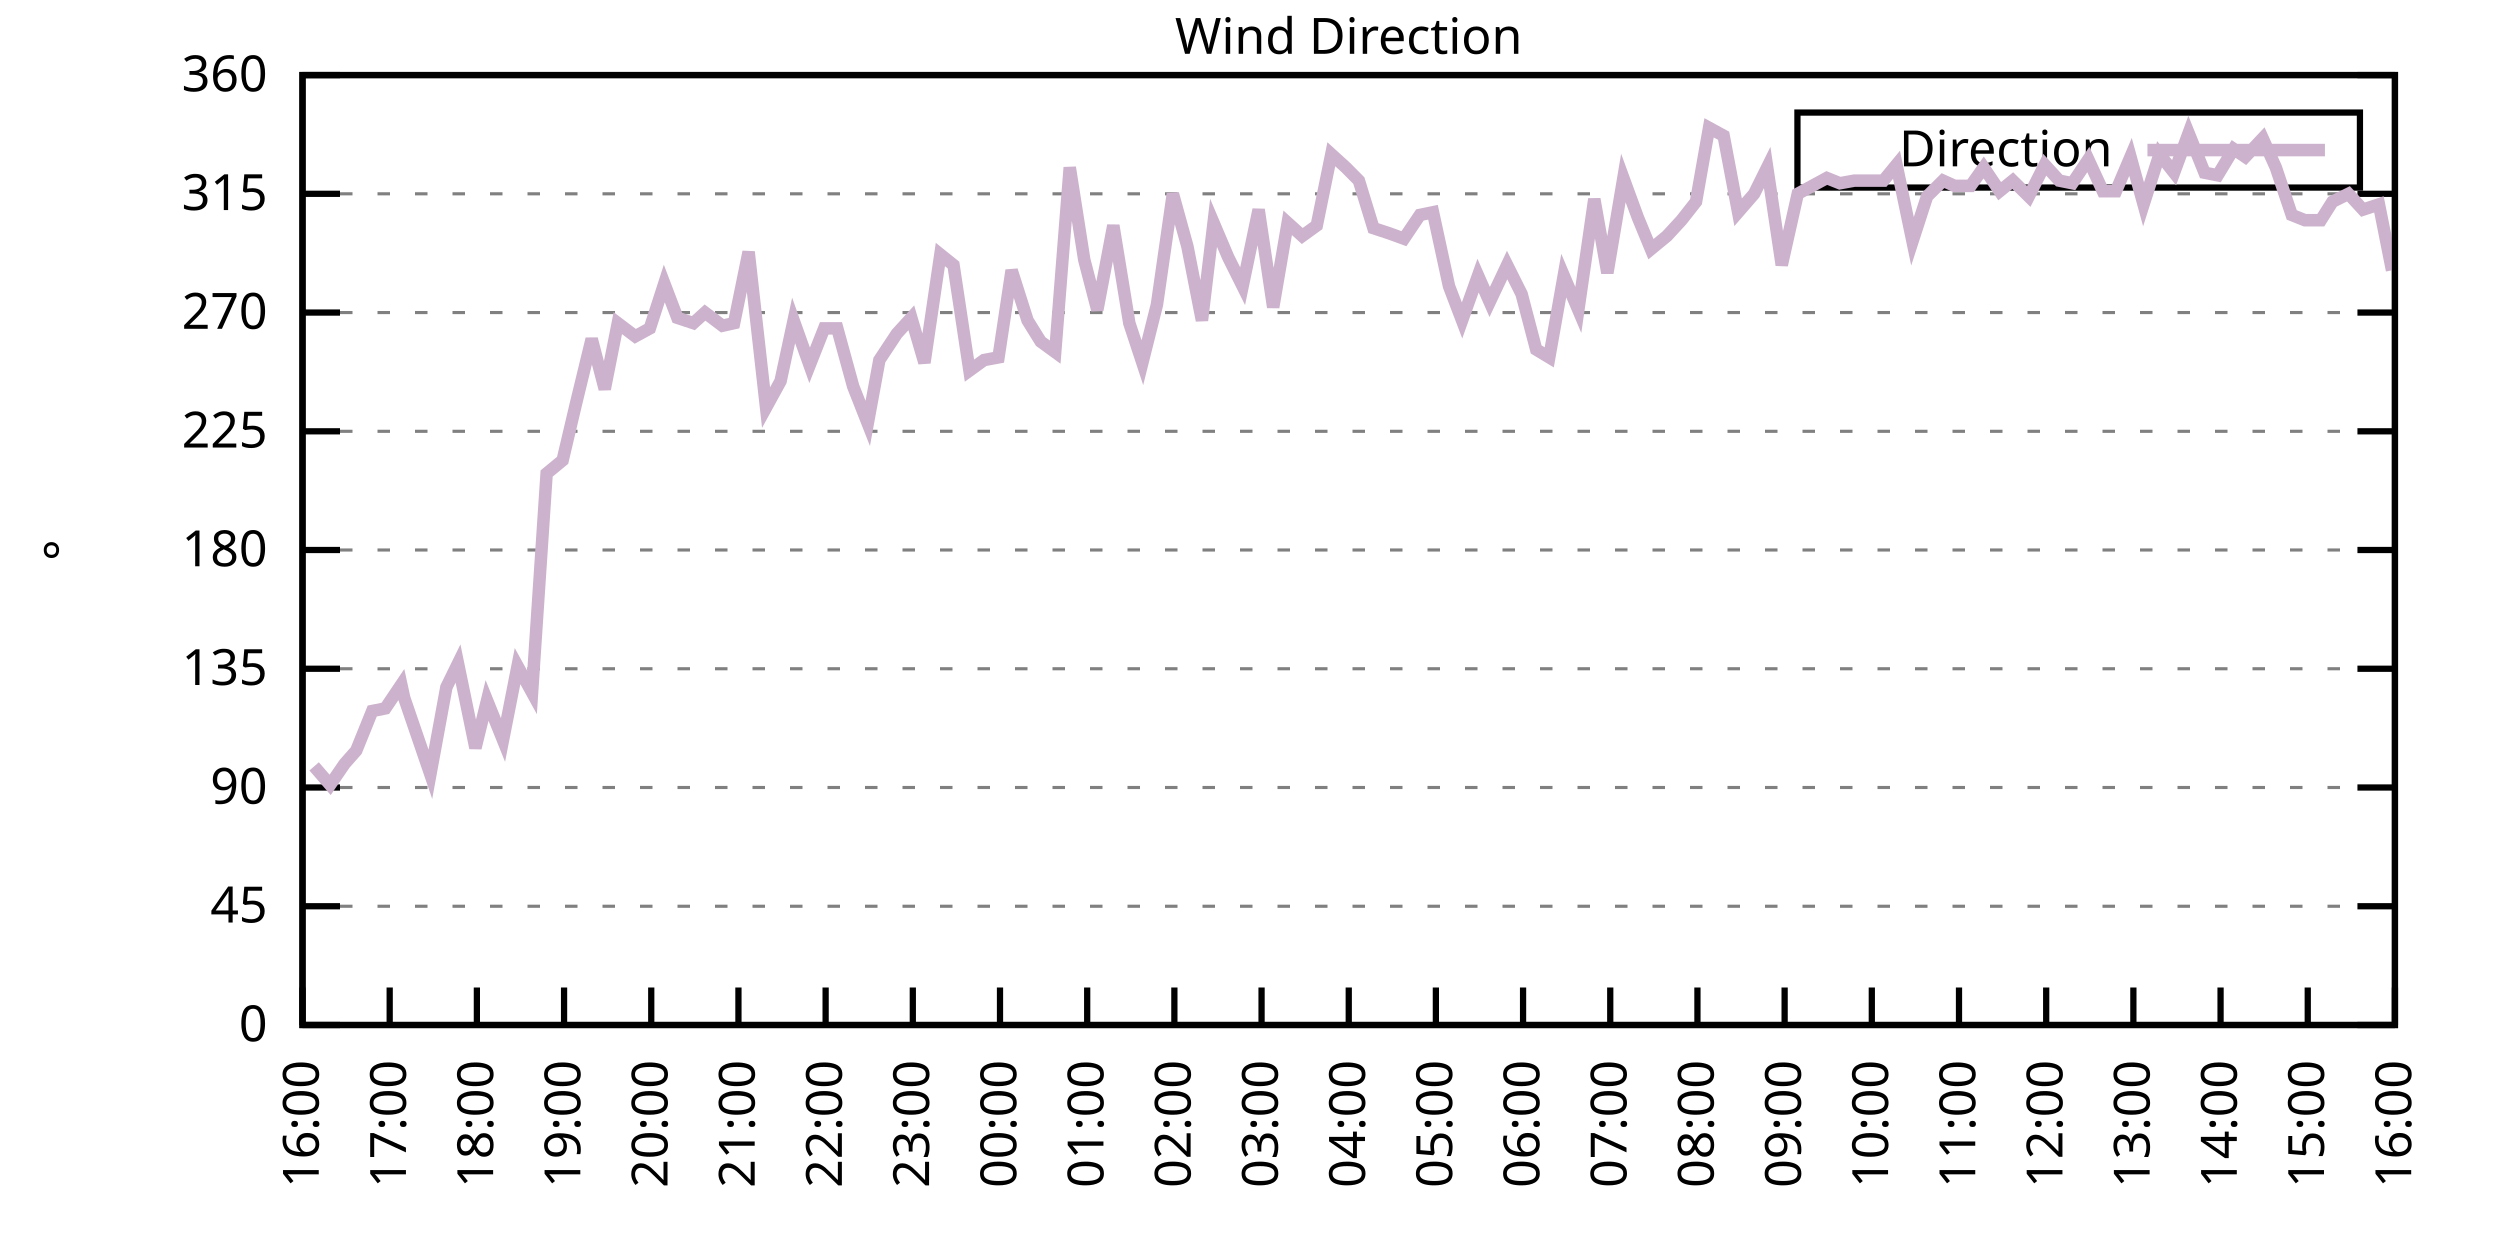
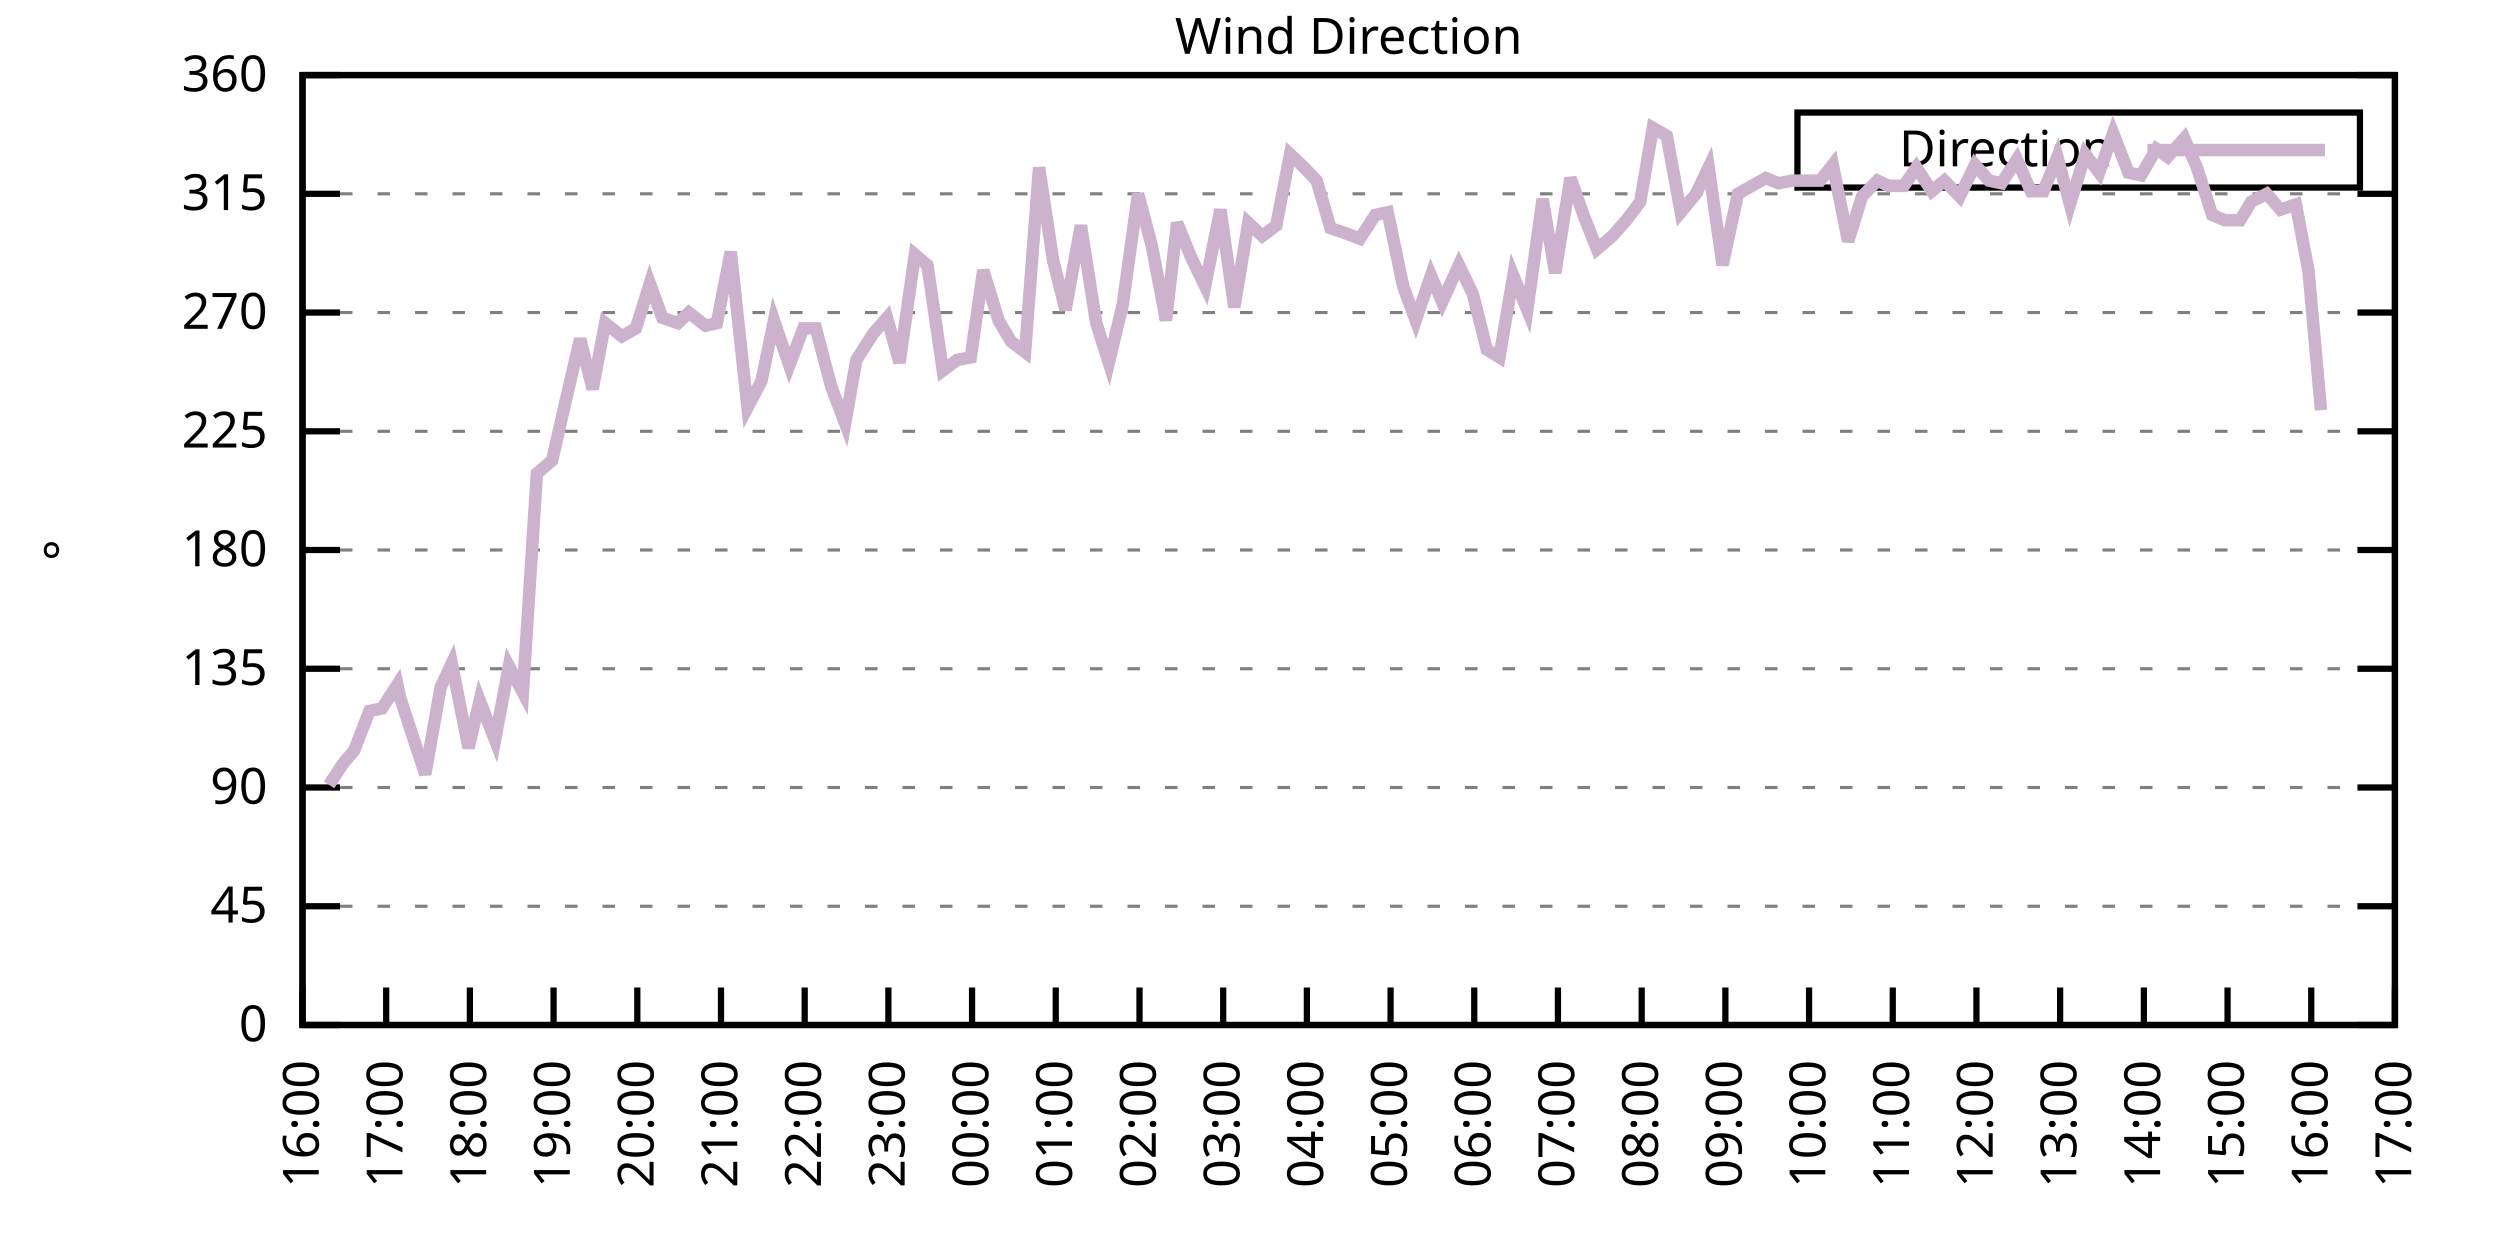
<svg xmlns="http://www.w3.org/2000/svg" xmlns:xlink="http://www.w3.org/1999/xlink" width="400" height="200" viewBox="0 0 400 200">
  <g id="gnuplot_canvas">
    <rect x="0" y="0" width="400" height="200" fill="none" />
    <defs>
      <circle id="gpDot" r="0.5" stroke-width="0.5" stroke="currentColor" />
      <path id="gpPt0" stroke-width="0.333" stroke="currentColor" d="M-1,0 h2 M0,-1 v2" />
      <path id="gpPt1" stroke-width="0.333" stroke="currentColor" d="M-1,-1 L1,1 M1,-1 L-1,1" />
      <path id="gpPt2" stroke-width="0.333" stroke="currentColor" d="M-1,0 L1,0 M0,-1 L0,1 M-1,-1 L1,1 M-1,1 L1,-1" />
      <rect id="gpPt3" stroke-width="0.333" stroke="currentColor" x="-1" y="-1" width="2" height="2" />
      <rect id="gpPt4" stroke-width="0.333" stroke="currentColor" fill="currentColor" x="-1" y="-1" width="2" height="2" />
      <circle id="gpPt5" stroke-width="0.333" stroke="currentColor" cx="0" cy="0" r="1" />
      <use xlink:href="#gpPt5" id="gpPt6" fill="currentColor" stroke="none" />
      <path id="gpPt7" stroke-width="0.333" stroke="currentColor" d="M0,-1.33 L-1.33,0.67 L1.33,0.67 z" />
      <use xlink:href="#gpPt7" id="gpPt8" fill="currentColor" stroke="none" />
      <use xlink:href="#gpPt7" id="gpPt9" stroke="currentColor" transform="rotate(180)" />
      <use xlink:href="#gpPt9" id="gpPt10" fill="currentColor" stroke="none" />
      <use xlink:href="#gpPt3" id="gpPt11" stroke="currentColor" transform="rotate(45)" />
      <use xlink:href="#gpPt11" id="gpPt12" fill="currentColor" stroke="none" />
      <path id="gpPt13" stroke-width="0.333" stroke="currentColor" d="M0,1.330 L1.265,0.411 L0.782,-1.067 L-0.782,-1.076 L-1.265,0.411 z" />
      <use xlink:href="#gpPt13" id="gpPt14" fill="currentColor" stroke="none" />
      <filter id="textbox" filterUnits="objectBoundingBox" x="0" y="0" height="1" width="1">
        <feFlood flood-color="white" flood-opacity="1" result="bgnd" />
        <feComposite in="SourceGraphic" in2="bgnd" operator="atop" />
      </filter>
      <filter id="greybox" filterUnits="objectBoundingBox" x="0" y="0" height="1" width="1">
        <feFlood flood-color="lightgrey" flood-opacity="1" result="grey" />
        <feComposite in="SourceGraphic" in2="grey" operator="atop" />
      </filter>
    </defs>
    <g fill="none" color="white" stroke="currentColor" stroke-width="1.00" stroke-linecap="butt" stroke-linejoin="miter">
</g>
    <g fill="none" color="black" stroke="currentColor" stroke-width="1.00" stroke-linecap="butt" stroke-linejoin="miter">
      <g stroke="none" shape-rendering="crispEdges">
        <polygon fill="rgb(255, 255, 255)" points="48.40,164.00 383.18,164.00 383.18,12.02 48.40,12.02 " />
      </g>
    </g>
    <g fill="none" color="black" stroke="currentColor" stroke-width="1.00" stroke-linecap="butt" stroke-linejoin="miter">
</g>
    <g fill="none" color="black" stroke="black" stroke-width="0.50" stroke-linecap="butt" stroke-linejoin="miter">
</g>
    <g fill="none" color="gray" stroke="currentColor" stroke-width="0.50" stroke-linecap="butt" stroke-linejoin="miter">
      <path stroke="gray" stroke-dasharray="2,4" class="gridline" d="M48.40,164.00 L383.19,164.00  " />
    </g>
    <g fill="none" color="gray" stroke="gray" stroke-width="1.00" stroke-linecap="butt" stroke-linejoin="miter">
</g>
    <g fill="none" color="black" stroke="currentColor" stroke-width="1.00" stroke-linecap="butt" stroke-linejoin="miter">
      <path stroke="black" d="M48.40,164.00 L54.40,164.00 M383.19,164.00 L377.19,164.00  " />
      <g transform="translate(42.80,166.60)" stroke="none" fill="black" font-family="Sans" font-size="8.00" text-anchor="end">
        <text>
          <tspan font-family="Sans"> 0</tspan>
        </text>
      </g>
    </g>
    <g fill="none" color="black" stroke="currentColor" stroke-width="1.00" stroke-linecap="butt" stroke-linejoin="miter">
</g>
    <g fill="none" color="black" stroke="black" stroke-width="0.50" stroke-linecap="butt" stroke-linejoin="miter">
</g>
    <g fill="none" color="gray" stroke="currentColor" stroke-width="0.50" stroke-linecap="butt" stroke-linejoin="miter">
      <path stroke="gray" stroke-dasharray="2,4" class="gridline" d="M48.40,145.00 L383.19,145.00  " />
    </g>
    <g fill="none" color="gray" stroke="gray" stroke-width="1.00" stroke-linecap="butt" stroke-linejoin="miter">
</g>
    <g fill="none" color="black" stroke="currentColor" stroke-width="1.00" stroke-linecap="butt" stroke-linejoin="miter">
      <path stroke="black" d="M48.40,145.00 L54.40,145.00 M383.19,145.00 L377.19,145.00  " />
      <g transform="translate(42.80,147.60)" stroke="none" fill="black" font-family="Sans" font-size="8.00" text-anchor="end">
        <text>
          <tspan font-family="Sans"> 45</tspan>
        </text>
      </g>
    </g>
    <g fill="none" color="black" stroke="currentColor" stroke-width="1.00" stroke-linecap="butt" stroke-linejoin="miter">
</g>
    <g fill="none" color="black" stroke="black" stroke-width="0.50" stroke-linecap="butt" stroke-linejoin="miter">
</g>
    <g fill="none" color="gray" stroke="currentColor" stroke-width="0.50" stroke-linecap="butt" stroke-linejoin="miter">
      <path stroke="gray" stroke-dasharray="2,4" class="gridline" d="M48.40,126.00 L383.19,126.00  " />
    </g>
    <g fill="none" color="gray" stroke="gray" stroke-width="1.00" stroke-linecap="butt" stroke-linejoin="miter">
</g>
    <g fill="none" color="black" stroke="currentColor" stroke-width="1.00" stroke-linecap="butt" stroke-linejoin="miter">
      <path stroke="black" d="M48.40,126.00 L54.40,126.00 M383.19,126.00 L377.19,126.00  " />
      <g transform="translate(42.80,128.60)" stroke="none" fill="black" font-family="Sans" font-size="8.00" text-anchor="end">
        <text>
          <tspan font-family="Sans"> 90</tspan>
        </text>
      </g>
    </g>
    <g fill="none" color="black" stroke="currentColor" stroke-width="1.00" stroke-linecap="butt" stroke-linejoin="miter">
</g>
    <g fill="none" color="black" stroke="black" stroke-width="0.50" stroke-linecap="butt" stroke-linejoin="miter">
</g>
    <g fill="none" color="gray" stroke="currentColor" stroke-width="0.50" stroke-linecap="butt" stroke-linejoin="miter">
      <path stroke="gray" stroke-dasharray="2,4" class="gridline" d="M48.40,107.00 L383.19,107.00  " />
    </g>
    <g fill="none" color="gray" stroke="gray" stroke-width="1.00" stroke-linecap="butt" stroke-linejoin="miter">
</g>
    <g fill="none" color="black" stroke="currentColor" stroke-width="1.00" stroke-linecap="butt" stroke-linejoin="miter">
      <path stroke="black" d="M48.40,107.00 L54.40,107.00 M383.19,107.00 L377.19,107.00  " />
      <g transform="translate(42.80,109.60)" stroke="none" fill="black" font-family="Sans" font-size="8.00" text-anchor="end">
        <text>
          <tspan font-family="Sans"> 135</tspan>
        </text>
      </g>
    </g>
    <g fill="none" color="black" stroke="currentColor" stroke-width="1.00" stroke-linecap="butt" stroke-linejoin="miter">
</g>
    <g fill="none" color="black" stroke="black" stroke-width="0.50" stroke-linecap="butt" stroke-linejoin="miter">
</g>
    <g fill="none" color="gray" stroke="currentColor" stroke-width="0.50" stroke-linecap="butt" stroke-linejoin="miter">
      <path stroke="gray" stroke-dasharray="2,4" class="gridline" d="M48.40,88.00 L383.19,88.00  " />
    </g>
    <g fill="none" color="gray" stroke="gray" stroke-width="1.00" stroke-linecap="butt" stroke-linejoin="miter">
</g>
    <g fill="none" color="black" stroke="currentColor" stroke-width="1.00" stroke-linecap="butt" stroke-linejoin="miter">
      <path stroke="black" d="M48.40,88.00 L54.40,88.00 M383.19,88.00 L377.19,88.00  " />
      <g transform="translate(42.80,90.60)" stroke="none" fill="black" font-family="Sans" font-size="8.00" text-anchor="end">
        <text>
          <tspan font-family="Sans"> 180</tspan>
        </text>
      </g>
    </g>
    <g fill="none" color="black" stroke="currentColor" stroke-width="1.00" stroke-linecap="butt" stroke-linejoin="miter">
</g>
    <g fill="none" color="black" stroke="black" stroke-width="0.50" stroke-linecap="butt" stroke-linejoin="miter">
</g>
    <g fill="none" color="gray" stroke="currentColor" stroke-width="0.50" stroke-linecap="butt" stroke-linejoin="miter">
      <path stroke="gray" stroke-dasharray="2,4" class="gridline" d="M48.40,69.01 L383.19,69.01  " />
    </g>
    <g fill="none" color="gray" stroke="gray" stroke-width="1.00" stroke-linecap="butt" stroke-linejoin="miter">
</g>
    <g fill="none" color="black" stroke="currentColor" stroke-width="1.00" stroke-linecap="butt" stroke-linejoin="miter">
      <path stroke="black" d="M48.40,69.01 L54.40,69.01 M383.19,69.01 L377.19,69.01  " />
      <g transform="translate(42.80,71.61)" stroke="none" fill="black" font-family="Sans" font-size="8.00" text-anchor="end">
        <text>
          <tspan font-family="Sans"> 225</tspan>
        </text>
      </g>
    </g>
    <g fill="none" color="black" stroke="currentColor" stroke-width="1.00" stroke-linecap="butt" stroke-linejoin="miter">
</g>
    <g fill="none" color="black" stroke="black" stroke-width="0.50" stroke-linecap="butt" stroke-linejoin="miter">
</g>
    <g fill="none" color="gray" stroke="currentColor" stroke-width="0.50" stroke-linecap="butt" stroke-linejoin="miter">
      <path stroke="gray" stroke-dasharray="2,4" class="gridline" d="M48.40,50.01 L383.19,50.01  " />
    </g>
    <g fill="none" color="gray" stroke="gray" stroke-width="1.00" stroke-linecap="butt" stroke-linejoin="miter">
</g>
    <g fill="none" color="black" stroke="currentColor" stroke-width="1.00" stroke-linecap="butt" stroke-linejoin="miter">
      <path stroke="black" d="M48.40,50.01 L54.40,50.01 M383.19,50.01 L377.19,50.01  " />
      <g transform="translate(42.80,52.61)" stroke="none" fill="black" font-family="Sans" font-size="8.00" text-anchor="end">
        <text>
          <tspan font-family="Sans"> 270</tspan>
        </text>
      </g>
    </g>
    <g fill="none" color="black" stroke="currentColor" stroke-width="1.00" stroke-linecap="butt" stroke-linejoin="miter">
</g>
    <g fill="none" color="black" stroke="black" stroke-width="0.50" stroke-linecap="butt" stroke-linejoin="miter">
</g>
    <g fill="none" color="gray" stroke="currentColor" stroke-width="0.50" stroke-linecap="butt" stroke-linejoin="miter">
      <path stroke="gray" stroke-dasharray="2,4" class="gridline" d="M48.40,31.01 L383.19,31.01  " />
    </g>
    <g fill="none" color="gray" stroke="gray" stroke-width="1.00" stroke-linecap="butt" stroke-linejoin="miter">
</g>
    <g fill="none" color="black" stroke="currentColor" stroke-width="1.00" stroke-linecap="butt" stroke-linejoin="miter">
      <path stroke="black" d="M48.40,31.01 L54.40,31.01 M383.19,31.01 L377.19,31.01  " />
      <g transform="translate(42.80,33.61)" stroke="none" fill="black" font-family="Sans" font-size="8.00" text-anchor="end">
        <text>
          <tspan font-family="Sans"> 315</tspan>
        </text>
      </g>
    </g>
    <g fill="none" color="black" stroke="currentColor" stroke-width="1.00" stroke-linecap="butt" stroke-linejoin="miter">
</g>
    <g fill="none" color="black" stroke="black" stroke-width="0.50" stroke-linecap="butt" stroke-linejoin="miter">
</g>
    <g fill="none" color="gray" stroke="currentColor" stroke-width="0.50" stroke-linecap="butt" stroke-linejoin="miter">
      <path stroke="gray" stroke-dasharray="2,4" class="gridline" d="M48.40,12.01 L383.19,12.01  " />
    </g>
    <g fill="none" color="gray" stroke="gray" stroke-width="1.00" stroke-linecap="butt" stroke-linejoin="miter">
</g>
    <g fill="none" color="black" stroke="currentColor" stroke-width="1.00" stroke-linecap="butt" stroke-linejoin="miter">
      <path stroke="black" d="M48.40,12.01 L54.40,12.01 M383.19,12.01 L377.19,12.01  " />
      <g transform="translate(42.80,14.61)" stroke="none" fill="black" font-family="Sans" font-size="8.00" text-anchor="end">
        <text>
          <tspan font-family="Sans"> 360</tspan>
        </text>
      </g>
    </g>
    <g fill="none" color="black" stroke="currentColor" stroke-width="1.00" stroke-linecap="butt" stroke-linejoin="miter">
      <path stroke="black" d="M48.40,164.00 L48.40,158.00  " />
      <g transform="translate(51.00,169.60) rotate(270.00)" stroke="none" fill="black" font-family="Sans" font-size="8.00" text-anchor="end">
        <text>
          <tspan font-family="Sans">16:00</tspan>
        </text>
      </g>
    </g>
    <g fill="none" color="black" stroke="currentColor" stroke-width="1.00" stroke-linecap="butt" stroke-linejoin="miter">
-       <path stroke="black" d="M62.35,164.00 L62.35,158.00  " />
-       <g transform="translate(64.95,169.60) rotate(270.00)" stroke="none" fill="black" font-family="Sans" font-size="8.00" text-anchor="end">
+       <path stroke="black" d="M61.79,164.00 L61.79,158.00  " />
+       <g transform="translate(64.39,169.60) rotate(270.00)" stroke="none" fill="black" font-family="Sans" font-size="8.00" text-anchor="end">
        <text>
          <tspan font-family="Sans">17:00</tspan>
        </text>
      </g>
    </g>
    <g fill="none" color="black" stroke="currentColor" stroke-width="1.00" stroke-linecap="butt" stroke-linejoin="miter">
-       <path stroke="black" d="M76.30,164.00 L76.30,158.00  " />
-       <g transform="translate(78.90,169.60) rotate(270.00)" stroke="none" fill="black" font-family="Sans" font-size="8.00" text-anchor="end">
+       <path stroke="black" d="M75.18,164.00 L75.18,158.00  " />
+       <g transform="translate(77.78,169.60) rotate(270.00)" stroke="none" fill="black" font-family="Sans" font-size="8.00" text-anchor="end">
        <text>
          <tspan font-family="Sans">18:00</tspan>
        </text>
      </g>
    </g>
    <g fill="none" color="black" stroke="currentColor" stroke-width="1.00" stroke-linecap="butt" stroke-linejoin="miter">
-       <path stroke="black" d="M90.25,164.00 L90.25,158.00  " />
-       <g transform="translate(92.85,169.60) rotate(270.00)" stroke="none" fill="black" font-family="Sans" font-size="8.00" text-anchor="end">
+       <path stroke="black" d="M88.57,164.00 L88.57,158.00  " />
+       <g transform="translate(91.17,169.60) rotate(270.00)" stroke="none" fill="black" font-family="Sans" font-size="8.00" text-anchor="end">
        <text>
          <tspan font-family="Sans">19:00</tspan>
        </text>
      </g>
    </g>
    <g fill="none" color="black" stroke="currentColor" stroke-width="1.00" stroke-linecap="butt" stroke-linejoin="miter">
-       <path stroke="black" d="M104.20,164.00 L104.20,158.00  " />
-       <g transform="translate(106.80,169.60) rotate(270.00)" stroke="none" fill="black" font-family="Sans" font-size="8.00" text-anchor="end">
+       <path stroke="black" d="M101.97,164.00 L101.97,158.00  " />
+       <g transform="translate(104.57,169.60) rotate(270.00)" stroke="none" fill="black" font-family="Sans" font-size="8.00" text-anchor="end">
        <text>
          <tspan font-family="Sans">20:00</tspan>
        </text>
      </g>
    </g>
    <g fill="none" color="black" stroke="currentColor" stroke-width="1.00" stroke-linecap="butt" stroke-linejoin="miter">
-       <path stroke="black" d="M118.15,164.00 L118.15,158.00  " />
-       <g transform="translate(120.75,169.60) rotate(270.00)" stroke="none" fill="black" font-family="Sans" font-size="8.00" text-anchor="end">
+       <path stroke="black" d="M115.36,164.00 L115.36,158.00  " />
+       <g transform="translate(117.96,169.60) rotate(270.00)" stroke="none" fill="black" font-family="Sans" font-size="8.00" text-anchor="end">
        <text>
          <tspan font-family="Sans">21:00</tspan>
        </text>
      </g>
    </g>
    <g fill="none" color="black" stroke="currentColor" stroke-width="1.00" stroke-linecap="butt" stroke-linejoin="miter">
-       <path stroke="black" d="M132.10,164.00 L132.10,158.00  " />
-       <g transform="translate(134.70,169.60) rotate(270.00)" stroke="none" fill="black" font-family="Sans" font-size="8.00" text-anchor="end">
+       <path stroke="black" d="M128.75,164.00 L128.75,158.00  " />
+       <g transform="translate(131.35,169.60) rotate(270.00)" stroke="none" fill="black" font-family="Sans" font-size="8.00" text-anchor="end">
        <text>
          <tspan font-family="Sans">22:00</tspan>
        </text>
      </g>
    </g>
    <g fill="none" color="black" stroke="currentColor" stroke-width="1.00" stroke-linecap="butt" stroke-linejoin="miter">
-       <path stroke="black" d="M146.05,164.00 L146.05,158.00  " />
-       <g transform="translate(148.65,169.60) rotate(270.00)" stroke="none" fill="black" font-family="Sans" font-size="8.00" text-anchor="end">
+       <path stroke="black" d="M142.14,164.00 L142.14,158.00  " />
+       <g transform="translate(144.74,169.60) rotate(270.00)" stroke="none" fill="black" font-family="Sans" font-size="8.00" text-anchor="end">
        <text>
          <tspan font-family="Sans">23:00</tspan>
        </text>
      </g>
    </g>
    <g fill="none" color="black" stroke="currentColor" stroke-width="1.00" stroke-linecap="butt" stroke-linejoin="miter">
-       <path stroke="black" d="M160.00,164.00 L160.00,158.00  " />
-       <g transform="translate(162.60,169.60) rotate(270.00)" stroke="none" fill="black" font-family="Sans" font-size="8.00" text-anchor="end">
+       <path stroke="black" d="M155.53,164.00 L155.53,158.00  " />
+       <g transform="translate(158.13,169.60) rotate(270.00)" stroke="none" fill="black" font-family="Sans" font-size="8.00" text-anchor="end">
        <text>
          <tspan font-family="Sans">00:00</tspan>
        </text>
      </g>
    </g>
    <g fill="none" color="black" stroke="currentColor" stroke-width="1.00" stroke-linecap="butt" stroke-linejoin="miter">
-       <path stroke="black" d="M173.95,164.00 L173.95,158.00  " />
-       <g transform="translate(176.55,169.60) rotate(270.00)" stroke="none" fill="black" font-family="Sans" font-size="8.00" text-anchor="end">
+       <path stroke="black" d="M168.92,164.00 L168.92,158.00  " />
+       <g transform="translate(171.52,169.60) rotate(270.00)" stroke="none" fill="black" font-family="Sans" font-size="8.00" text-anchor="end">
        <text>
          <tspan font-family="Sans">01:00</tspan>
        </text>
      </g>
    </g>
    <g fill="none" color="black" stroke="currentColor" stroke-width="1.00" stroke-linecap="butt" stroke-linejoin="miter">
-       <path stroke="black" d="M187.90,164.00 L187.90,158.00  " />
-       <g transform="translate(190.50,169.60) rotate(270.00)" stroke="none" fill="black" font-family="Sans" font-size="8.00" text-anchor="end">
+       <path stroke="black" d="M182.32,164.00 L182.32,158.00  " />
+       <g transform="translate(184.92,169.60) rotate(270.00)" stroke="none" fill="black" font-family="Sans" font-size="8.00" text-anchor="end">
        <text>
          <tspan font-family="Sans">02:00</tspan>
        </text>
      </g>
    </g>
    <g fill="none" color="black" stroke="currentColor" stroke-width="1.00" stroke-linecap="butt" stroke-linejoin="miter">
-       <path stroke="black" d="M201.85,164.00 L201.85,158.00  " />
-       <g transform="translate(204.45,169.60) rotate(270.00)" stroke="none" fill="black" font-family="Sans" font-size="8.00" text-anchor="end">
+       <path stroke="black" d="M195.71,164.00 L195.71,158.00  " />
+       <g transform="translate(198.31,169.60) rotate(270.00)" stroke="none" fill="black" font-family="Sans" font-size="8.00" text-anchor="end">
        <text>
          <tspan font-family="Sans">03:00</tspan>
        </text>
      </g>
    </g>
    <g fill="none" color="black" stroke="currentColor" stroke-width="1.00" stroke-linecap="butt" stroke-linejoin="miter">
-       <path stroke="black" d="M215.80,164.00 L215.80,158.00  " />
-       <g transform="translate(218.40,169.60) rotate(270.00)" stroke="none" fill="black" font-family="Sans" font-size="8.00" text-anchor="end">
+       <path stroke="black" d="M209.10,164.00 L209.10,158.00  " />
+       <g transform="translate(211.70,169.60) rotate(270.00)" stroke="none" fill="black" font-family="Sans" font-size="8.00" text-anchor="end">
        <text>
          <tspan font-family="Sans">04:00</tspan>
        </text>
      </g>
    </g>
    <g fill="none" color="black" stroke="currentColor" stroke-width="1.00" stroke-linecap="butt" stroke-linejoin="miter">
-       <path stroke="black" d="M229.74,164.00 L229.74,158.00  " />
-       <g transform="translate(232.34,169.60) rotate(270.00)" stroke="none" fill="black" font-family="Sans" font-size="8.00" text-anchor="end">
+       <path stroke="black" d="M222.49,164.00 L222.49,158.00  " />
+       <g transform="translate(225.09,169.60) rotate(270.00)" stroke="none" fill="black" font-family="Sans" font-size="8.00" text-anchor="end">
        <text>
          <tspan font-family="Sans">05:00</tspan>
        </text>
      </g>
    </g>
    <g fill="none" color="black" stroke="currentColor" stroke-width="1.00" stroke-linecap="butt" stroke-linejoin="miter">
-       <path stroke="black" d="M243.69,164.00 L243.69,158.00  " />
-       <g transform="translate(246.29,169.60) rotate(270.00)" stroke="none" fill="black" font-family="Sans" font-size="8.00" text-anchor="end">
+       <path stroke="black" d="M235.88,164.00 L235.88,158.00  " />
+       <g transform="translate(238.48,169.60) rotate(270.00)" stroke="none" fill="black" font-family="Sans" font-size="8.00" text-anchor="end">
        <text>
          <tspan font-family="Sans">06:00</tspan>
        </text>
      </g>
    </g>
    <g fill="none" color="black" stroke="currentColor" stroke-width="1.00" stroke-linecap="butt" stroke-linejoin="miter">
-       <path stroke="black" d="M257.64,164.00 L257.64,158.00  " />
-       <g transform="translate(260.24,169.60) rotate(270.00)" stroke="none" fill="black" font-family="Sans" font-size="8.00" text-anchor="end">
+       <path stroke="black" d="M249.27,164.00 L249.27,158.00  " />
+       <g transform="translate(251.87,169.60) rotate(270.00)" stroke="none" fill="black" font-family="Sans" font-size="8.00" text-anchor="end">
        <text>
          <tspan font-family="Sans">07:00</tspan>
        </text>
      </g>
    </g>
    <g fill="none" color="black" stroke="currentColor" stroke-width="1.00" stroke-linecap="butt" stroke-linejoin="miter">
-       <path stroke="black" d="M271.59,164.00 L271.59,158.00  " />
-       <g transform="translate(274.19,169.60) rotate(270.00)" stroke="none" fill="black" font-family="Sans" font-size="8.00" text-anchor="end">
+       <path stroke="black" d="M262.67,164.00 L262.67,158.00  " />
+       <g transform="translate(265.27,169.60) rotate(270.00)" stroke="none" fill="black" font-family="Sans" font-size="8.00" text-anchor="end">
        <text>
          <tspan font-family="Sans">08:00</tspan>
        </text>
      </g>
    </g>
    <g fill="none" color="black" stroke="currentColor" stroke-width="1.00" stroke-linecap="butt" stroke-linejoin="miter">
-       <path stroke="black" d="M285.54,164.00 L285.54,158.00  " />
-       <g transform="translate(288.14,169.60) rotate(270.00)" stroke="none" fill="black" font-family="Sans" font-size="8.00" text-anchor="end">
+       <path stroke="black" d="M276.06,164.00 L276.06,158.00  " />
+       <g transform="translate(278.66,169.60) rotate(270.00)" stroke="none" fill="black" font-family="Sans" font-size="8.00" text-anchor="end">
        <text>
          <tspan font-family="Sans">09:00</tspan>
        </text>
      </g>
    </g>
    <g fill="none" color="black" stroke="currentColor" stroke-width="1.00" stroke-linecap="butt" stroke-linejoin="miter">
-       <path stroke="black" d="M299.49,164.00 L299.49,158.00  " />
-       <g transform="translate(302.09,169.60) rotate(270.00)" stroke="none" fill="black" font-family="Sans" font-size="8.00" text-anchor="end">
+       <path stroke="black" d="M289.45,164.00 L289.45,158.00  " />
+       <g transform="translate(292.05,169.60) rotate(270.00)" stroke="none" fill="black" font-family="Sans" font-size="8.00" text-anchor="end">
        <text>
          <tspan font-family="Sans">10:00</tspan>
        </text>
      </g>
    </g>
    <g fill="none" color="black" stroke="currentColor" stroke-width="1.00" stroke-linecap="butt" stroke-linejoin="miter">
-       <path stroke="black" d="M313.44,164.00 L313.44,158.00  " />
-       <g transform="translate(316.04,169.60) rotate(270.00)" stroke="none" fill="black" font-family="Sans" font-size="8.00" text-anchor="end">
+       <path stroke="black" d="M302.84,164.00 L302.84,158.00  " />
+       <g transform="translate(305.44,169.60) rotate(270.00)" stroke="none" fill="black" font-family="Sans" font-size="8.00" text-anchor="end">
        <text>
          <tspan font-family="Sans">11:00</tspan>
        </text>
      </g>
    </g>
    <g fill="none" color="black" stroke="currentColor" stroke-width="1.00" stroke-linecap="butt" stroke-linejoin="miter">
-       <path stroke="black" d="M327.39,164.00 L327.39,158.00  " />
-       <g transform="translate(329.99,169.60) rotate(270.00)" stroke="none" fill="black" font-family="Sans" font-size="8.00" text-anchor="end">
+       <path stroke="black" d="M316.23,164.00 L316.23,158.00  " />
+       <g transform="translate(318.83,169.60) rotate(270.00)" stroke="none" fill="black" font-family="Sans" font-size="8.00" text-anchor="end">
        <text>
          <tspan font-family="Sans">12:00</tspan>
        </text>
      </g>
    </g>
    <g fill="none" color="black" stroke="currentColor" stroke-width="1.00" stroke-linecap="butt" stroke-linejoin="miter">
-       <path stroke="black" d="M341.34,164.00 L341.34,158.00  " />
-       <g transform="translate(343.94,169.60) rotate(270.00)" stroke="none" fill="black" font-family="Sans" font-size="8.00" text-anchor="end">
+       <path stroke="black" d="M329.62,164.00 L329.62,158.00  " />
+       <g transform="translate(332.22,169.60) rotate(270.00)" stroke="none" fill="black" font-family="Sans" font-size="8.00" text-anchor="end">
        <text>
          <tspan font-family="Sans">13:00</tspan>
        </text>
      </g>
    </g>
    <g fill="none" color="black" stroke="currentColor" stroke-width="1.00" stroke-linecap="butt" stroke-linejoin="miter">
-       <path stroke="black" d="M355.29,164.00 L355.29,158.00  " />
-       <g transform="translate(357.89,169.60) rotate(270.00)" stroke="none" fill="black" font-family="Sans" font-size="8.00" text-anchor="end">
+       <path stroke="black" d="M343.02,164.00 L343.02,158.00  " />
+       <g transform="translate(345.62,169.60) rotate(270.00)" stroke="none" fill="black" font-family="Sans" font-size="8.00" text-anchor="end">
        <text>
          <tspan font-family="Sans">14:00</tspan>
        </text>
      </g>
    </g>
    <g fill="none" color="black" stroke="currentColor" stroke-width="1.00" stroke-linecap="butt" stroke-linejoin="miter">
-       <path stroke="black" d="M369.24,164.00 L369.24,158.00  " />
-       <g transform="translate(371.84,169.60) rotate(270.00)" stroke="none" fill="black" font-family="Sans" font-size="8.00" text-anchor="end">
+       <path stroke="black" d="M356.41,164.00 L356.41,158.00  " />
+       <g transform="translate(359.01,169.60) rotate(270.00)" stroke="none" fill="black" font-family="Sans" font-size="8.00" text-anchor="end">
        <text>
          <tspan font-family="Sans">15:00</tspan>
+         </text>
+       </g>
+     </g>
+     <g fill="none" color="black" stroke="currentColor" stroke-width="1.00" stroke-linecap="butt" stroke-linejoin="miter">
+       <path stroke="black" d="M369.80,164.00 L369.80,158.00  " />
+       <g transform="translate(372.40,169.60) rotate(270.00)" stroke="none" fill="black" font-family="Sans" font-size="8.00" text-anchor="end">
+         <text>
+           <tspan font-family="Sans">16:00</tspan>
        </text>
      </g>
    </g>
    <g fill="none" color="black" stroke="currentColor" stroke-width="1.00" stroke-linecap="butt" stroke-linejoin="miter">
      <path stroke="black" d="M383.19,164.00 L383.19,158.00  " />
      <g transform="translate(385.79,169.60) rotate(270.00)" stroke="none" fill="black" font-family="Sans" font-size="8.00" text-anchor="end">
        <text>
-           <tspan font-family="Sans">16:00</tspan>
+           <tspan font-family="Sans">17:00</tspan>
        </text>
      </g>
    </g>
    <g fill="none" color="black" stroke="currentColor" stroke-width="1.00" stroke-linecap="butt" stroke-linejoin="miter">
</g>
    <g fill="none" color="black" stroke="currentColor" stroke-width="1.00" stroke-linecap="butt" stroke-linejoin="miter">
      <path stroke="black" d="M48.40,12.01 L48.40,164.00 L383.19,164.00 L383.19,12.01 L48.40,12.01 Z  " />
    </g>
    <g fill="none" color="black" stroke="currentColor" stroke-width="1.00" stroke-linecap="butt" stroke-linejoin="miter">
</g>
    <g fill="none" color="black" stroke="currentColor" stroke-width="1.00" stroke-linecap="butt" stroke-linejoin="miter">
      <path stroke="black" d="M287.59,30.01 L287.59,18.01 L377.59,18.01 L377.59,30.01 L287.59,30.01 Z  " />
    </g>
    <g id="Wind_direction_plot_1">
      <g fill="none" color="white" stroke="black" stroke-width="2.00" stroke-linecap="butt" stroke-linejoin="miter">
</g>
      <g fill="none" color="black" stroke="currentColor" stroke-width="2.00" stroke-linecap="butt" stroke-linejoin="miter">
        <g transform="translate(337.99,26.61)" stroke="none" fill="black" font-family="Sans" font-size="8.00" text-anchor="end">
          <text>
            <tspan font-family="Sans">Direction</tspan>
          </text>
        </g>
      </g>
      <g fill="none" color="black" stroke="currentColor" stroke-width="2.00" stroke-linecap="butt" stroke-linejoin="miter">
-         <path stroke="rgb(204, 178, 204)" d="M343.59,24.01 L371.99,24.01 M50.26,122.62 L52.82,125.58 L55.14,122.20 L57.00,120.09 L59.56,113.76 L61.65,113.34   L64.21,109.54 L64.67,111.65 L68.86,123.89 L71.42,109.96 L73.28,106.16 L76.07,119.67 L77.93,112.07 L80.48,118.40   L82.81,106.58 L85.13,110.80 L87.46,75.76 L90.02,73.65 L92.11,64.78 L94.67,54.23 L96.76,62.25 L98.85,51.70   L101.64,53.81 L103.97,52.54 L106.29,45.36 L108.38,50.85 L110.94,51.70 L112.80,50.01 L115.59,52.12 L117.45,51.70   L119.78,40.30 L122.57,65.21 L124.89,60.98 L126.98,51.27 L129.54,58.45 L131.87,52.54 L133.96,52.54 L136.51,61.83   L138.84,67.74 L140.70,57.61 L143.49,53.39 L145.81,50.85 L147.91,58.03 L150.46,40.72 L152.56,42.41 L155.11,59.30   L157.44,57.61 L159.76,57.18 L161.86,43.25 L164.41,51.27 L166.51,54.65 L168.83,56.34 L171.16,26.79 L173.48,41.56   L175.57,49.59 L178.13,36.08 L180.69,51.70 L182.78,58.03 L185.11,48.74 L187.66,31.01 L189.99,39.45 L192.31,51.27   L194.17,35.65 L196.50,41.14 L198.82,45.79 L201.38,33.54 L203.71,49.16 L206.03,35.65 L208.36,37.76 L210.68,36.08   L213.01,24.68 L215.33,26.79 L217.42,28.90 L219.75,36.50 L222.30,37.34 L224.63,38.19 L227.19,34.39 L229.28,33.96   L231.84,45.79 L233.93,51.27 L236.49,44.10 L238.35,48.32 L241.14,42.41 L243.46,47.05 L245.79,55.92 L247.88,57.18   L250.20,44.10 L252.53,49.59 L255.09,31.85 L257.18,43.67 L259.74,28.48 L262.06,34.81 L264.15,39.87 L266.71,37.76   L269.04,35.23 L271.36,32.28 L273.45,20.45 L275.78,21.72 L278.10,33.96 L280.66,31.01 L282.75,26.79 L285.08,42.41   L287.64,31.01 L289.96,29.74 L292.29,28.48 L294.38,29.32 L296.70,28.90 L299.03,28.90 L301.35,28.90 L303.44,26.36   L306.00,38.61 L308.33,31.43 L310.88,28.90 L312.74,29.74 L315.30,29.74 L317.39,26.79 L319.95,30.59 L322.04,28.90   L324.60,31.43 L327.16,26.36 L329.48,28.90 L331.58,29.32 L334.13,25.52 L336.46,30.59 L338.55,30.59 L340.88,25.10   L342.97,32.70 L345.53,24.68 L347.85,27.63 L350.18,21.30 L352.73,27.63 L354.83,28.05 L357.38,23.83 L359.24,25.10   L362.03,22.14 L364.13,26.79 L366.68,34.39 L368.78,35.23 L371.33,35.23 L373.19,32.28 L375.75,31.01 L378.08,33.54   L380.63,32.70 L382.73,43.25  " />
+         <path stroke="rgb(204, 178, 204)" d="M343.59,24.01 L371.99,24.01 M52.64,125.58 L54.87,122.20 L56.66,120.09 L59.11,113.76 L61.12,113.34 L63.58,109.54   L64.02,111.65 L68.04,123.89 L70.50,109.96 L72.28,106.16 L74.96,119.67 L76.75,112.07 L79.20,118.40 L81.43,106.58   L83.66,110.80 L85.90,75.76 L88.35,73.65 L90.36,64.78 L92.82,54.23 L94.82,62.25 L96.83,51.70 L99.51,53.81   L101.74,52.54 L103.98,45.36 L105.98,50.85 L108.44,51.70 L110.22,50.01 L112.90,52.12 L114.69,51.70 L116.92,40.30   L119.60,65.21 L121.83,60.98 L123.84,51.27 L126.29,58.45 L128.53,52.54 L130.54,52.54 L132.99,61.83 L135.22,67.74   L137.01,57.61 L139.69,53.39 L141.92,50.85 L143.93,58.03 L146.38,40.72 L148.39,42.41 L150.85,59.30 L153.08,57.61   L155.31,57.18 L157.32,43.25 L159.77,51.27 L161.78,54.65 L164.01,56.34 L166.25,26.79 L168.48,41.56 L170.49,49.59   L172.94,36.08 L175.40,51.70 L177.41,58.03 L179.64,48.74 L182.09,31.01 L184.32,39.45 L186.56,51.27 L188.34,35.65   L190.57,41.14 L192.81,45.79 L195.26,33.54 L197.49,49.16 L199.73,35.65 L201.96,37.76 L204.19,36.08 L206.42,24.68   L208.65,26.79 L210.66,28.90 L212.89,36.50 L215.35,37.34 L217.58,38.19 L220.04,34.39 L222.04,33.96 L224.50,45.79   L226.51,51.27 L228.96,44.10 L230.75,48.32 L233.43,42.41 L235.66,47.05 L237.89,55.92 L239.90,57.18 L242.13,44.10   L244.36,49.59 L246.82,31.85 L248.83,43.67 L251.28,28.48 L253.51,34.81 L255.52,39.87 L257.98,37.76 L260.21,35.23   L262.44,32.28 L264.45,20.45 L266.68,21.72 L268.92,33.96 L271.37,31.01 L273.38,26.79 L275.61,42.41 L278.07,31.01   L280.30,29.74 L282.53,28.48 L284.54,29.32 L286.77,28.90 L289.00,28.90 L291.23,28.90 L293.24,26.36 L295.70,38.61   L297.93,31.43 L300.39,28.90 L302.17,29.74 L304.63,29.74 L306.63,26.79 L309.09,30.59 L311.10,28.90 L313.55,31.43   L316.01,26.36 L318.24,28.90 L320.25,29.32 L322.70,25.52 L324.94,30.59 L326.95,30.59 L329.18,25.10 L331.19,32.70   L333.64,24.68 L335.87,27.63 L338.10,21.30 L340.56,27.63 L342.57,28.05 L345.02,23.83 L346.81,25.10 L349.49,22.14   L351.50,26.79 L353.95,34.39 L355.96,35.23 L358.42,35.23 L360.20,32.28 L362.66,31.01 L364.89,33.54 L367.34,32.70   L369.35,43.25 L371.36,65.63  " />
      </g>
    </g>
    <g fill="none" color="black" stroke="currentColor" stroke-width="2.00" stroke-linecap="butt" stroke-linejoin="miter">
</g>
    <g fill="none" color="black" stroke="black" stroke-width="1.00" stroke-linecap="butt" stroke-linejoin="miter">
</g>
    <g fill="none" color="black" stroke="currentColor" stroke-width="1.00" stroke-linecap="butt" stroke-linejoin="miter">
      <path stroke="black" d="M48.40,12.01 L48.40,164.00 L383.19,164.00 L383.19,12.01 L48.40,12.01 Z  " />
      <g transform="translate(12.80,88.01) rotate(270.00)" stroke="none" fill="black" font-family="Sans" font-size="8.00" text-anchor="middle">
        <text>
          <tspan font-family="Sans">°</tspan>
        </text>
      </g>
    </g>
    <g fill="none" color="black" stroke="currentColor" stroke-width="1.00" stroke-linecap="butt" stroke-linejoin="miter">
</g>
    <g fill="none" color="black" stroke="currentColor" stroke-width="1.00" stroke-linecap="butt" stroke-linejoin="miter">
      <g transform="translate(215.79,8.61)" stroke="none" fill="black" font-family="Sans" font-size="8.00" text-anchor="middle">
        <text>
          <tspan font-family="Sans">Wind Direction</tspan>
        </text>
      </g>
    </g>
    <g fill="none" color="black" stroke="currentColor" stroke-width="1.00" stroke-linecap="butt" stroke-linejoin="miter">
</g>
  </g>
</svg>
